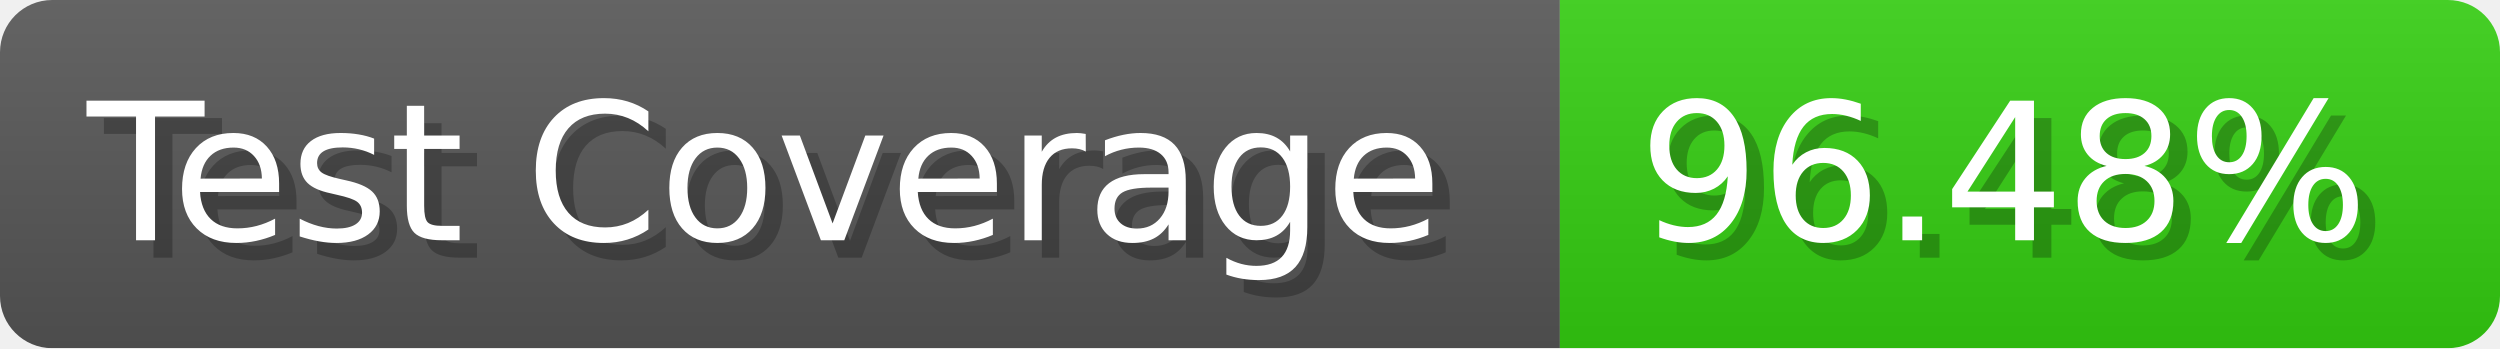
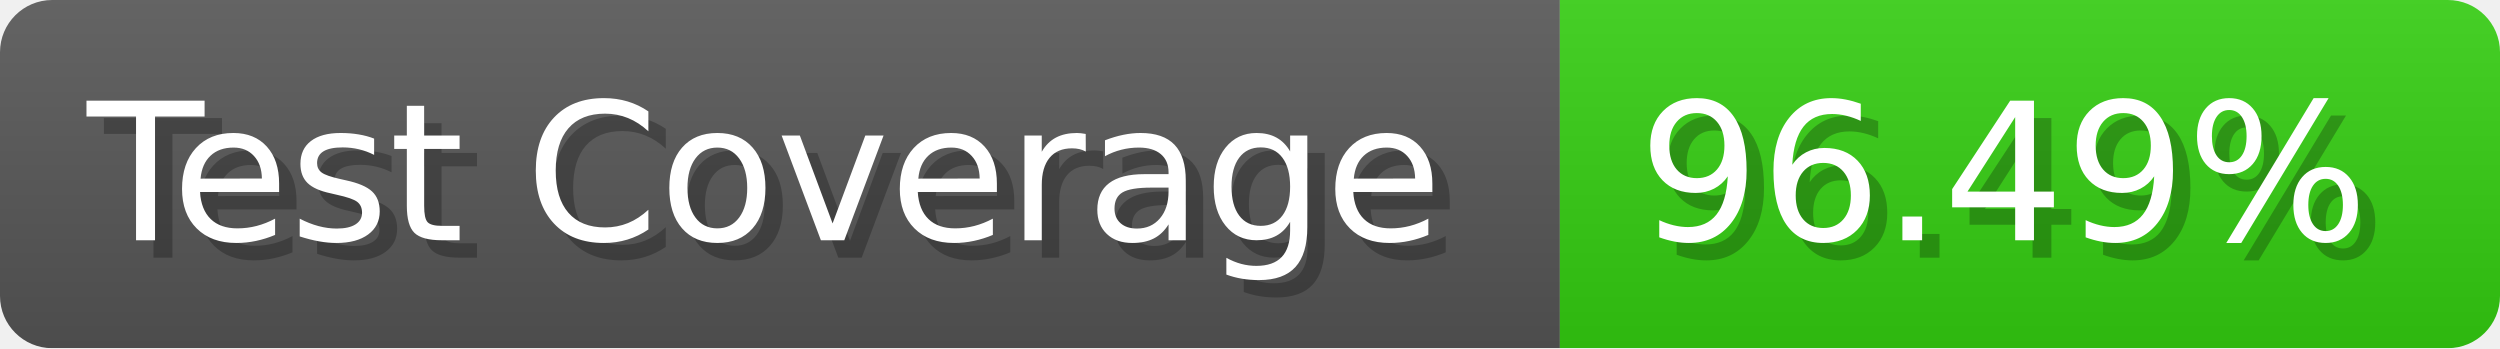
- <svg xmlns="http://www.w3.org/2000/svg" width="143.6" height="20" viewBox="0 0 1436 200" role="img" aria-label="Test Coverage: 96.48%">
+ <svg xmlns="http://www.w3.org/2000/svg" width="143.6" height="20" viewBox="0 0 1436 200" role="img" aria-label="Test Coverage: 96.49%">
  <linearGradient id="a" x2="0" y2="100%">
    <stop offset="0" stop-opacity=".1" stop-color="#EEE" />
    <stop offset="1" stop-opacity=".1" />
  </linearGradient>
  <mask id="m">
    <rect width="1436" height="200" rx="30" fill="#FFF" />
  </mask>
  <g mask="url(#m)">
    <rect width="896" height="200" fill="#555" />
    <rect width="540" height="200" fill="#3C1" x="896" />
    <rect width="1436" height="200" fill="url(#a)" />
  </g>
  <g aria-hidden="true" fill="#fff" text-anchor="start" font-family="Verdana,DejaVu Sans,sans-serif" font-size="110">
    <text x="60" y="148" textLength="796" fill="#000" opacity="0.25">Test Coverage</text>
    <text x="50" y="138" textLength="796">Test Coverage</text>
-     <text x="951" y="148" textLength="440" fill="#000" opacity="0.25">96.48%</text>
-     <text x="941" y="138" textLength="440">96.48%</text>
+     <text x="951" y="148" textLength="440" fill="#000" opacity="0.25">96.49%</text>
+     <text x="941" y="138" textLength="440">96.49%</text>
  </g>
</svg>
